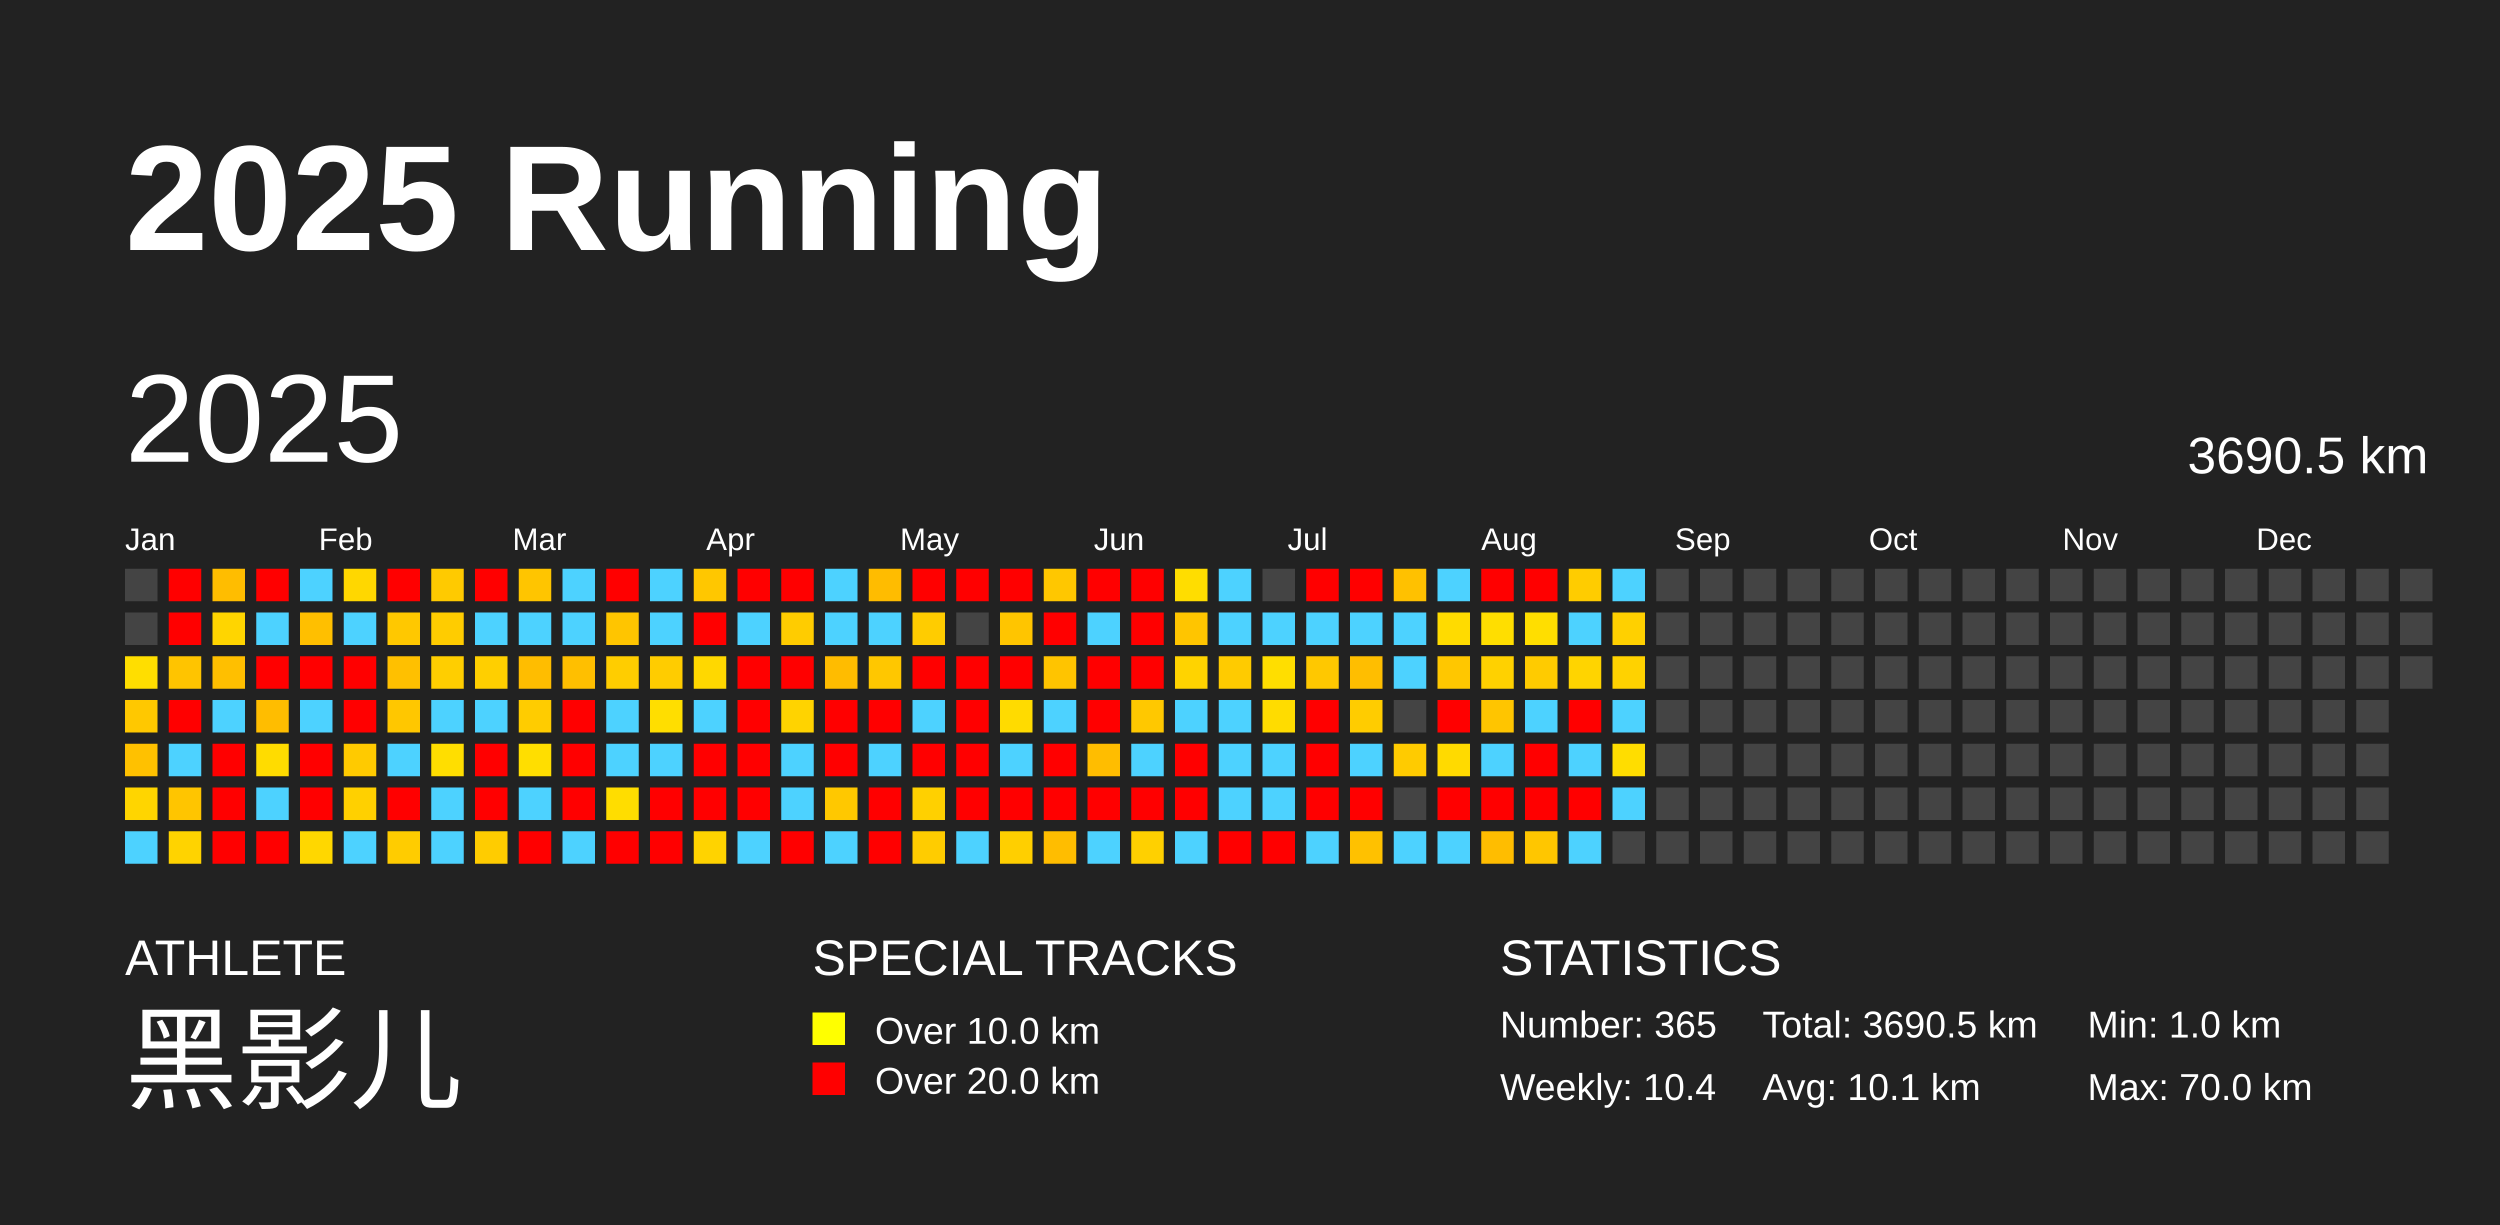
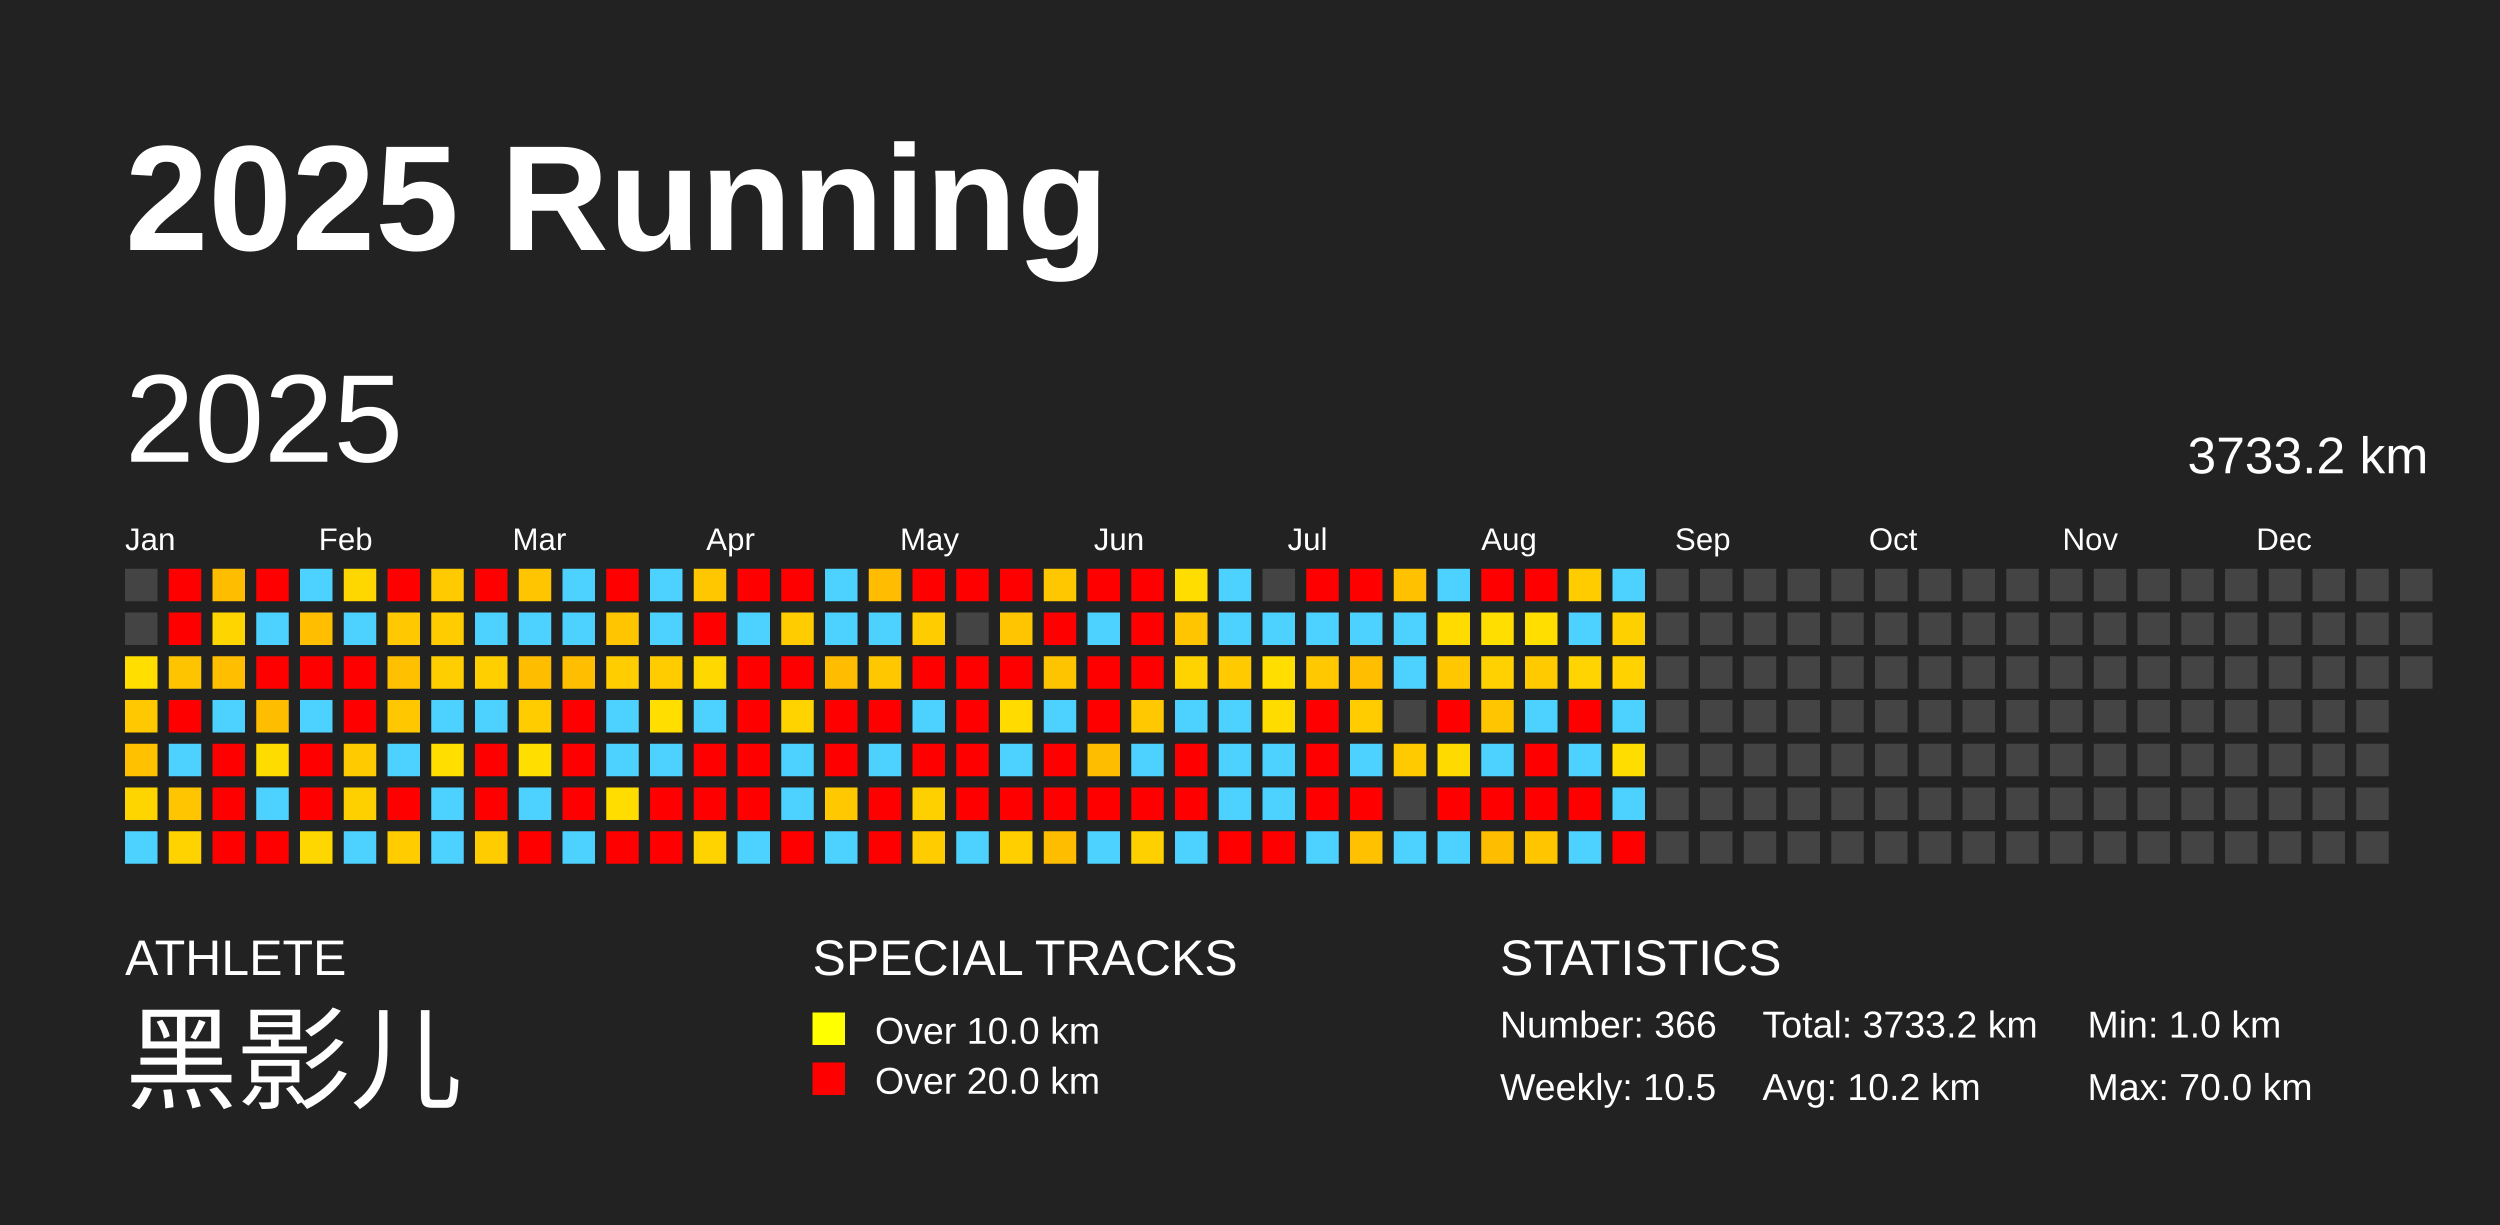
<svg xmlns="http://www.w3.org/2000/svg" baseProfile="full" height="98mm" version="1.1" viewBox="0,0,200,98" width="200mm">
  <defs />
  <rect fill="#222222" height="98" width="200" x="0" y="0" />
  <text fill="#FFFFFF" style="font-size:12px; font-family:Arial; font-weight:bold;" x="10" y="20">2025 Running</text>
  <text fill="#FFFFFF" style="font-size:4px; font-family:Arial" x="10" y="78">ATHLETE</text>
  <text fill="#FFFFFF" style="font-size:9px; font-family:Arial" x="10" y="88">黑影儿</text>
  <text fill="#FFFFFF" style="font-size:4px; font-family:Arial" x="65" y="78">SPECIAL TRACKS</text>
  <rect fill="yellow" height="2.6" width="2.6" x="65" y="81" />
  <text fill="#FFFFFF" style="font-size:3px; font-family:Arial" x="70" y="83.5">Over 10.0 km</text>
  <rect fill="red" height="2.6" width="2.6" x="65" y="85" />
  <text fill="#FFFFFF" style="font-size:3px; font-family:Arial" x="70" y="87.5">Over 20.0 km</text>
  <text fill="#FFFFFF" style="font-size:4px; font-family:Arial" x="120" y="78">STATISTICS</text>
-   <text fill="#FFFFFF" style="font-size:3px; font-family:Arial" x="120" y="83">Number: 365</text>
-   <text fill="#FFFFFF" style="font-size:3px; font-family:Arial" x="120" y="88">Weekly: 10.4</text>
-   <text fill="#FFFFFF" style="font-size:3px; font-family:Arial" x="141" y="83">Total: 3690.5 km</text>
-   <text fill="#FFFFFF" style="font-size:3px; font-family:Arial" x="141" y="88">Avg: 10.1 km</text>
+   <text fill="#FFFFFF" style="font-size:3px; font-family:Arial" x="120" y="83">Number: 366</text>
+   <text fill="#FFFFFF" style="font-size:3px; font-family:Arial" x="120" y="88">Weekly: 10.5</text>
+   <text fill="#FFFFFF" style="font-size:3px; font-family:Arial" x="141" y="83">Total: 3733.2 km</text>
+   <text fill="#FFFFFF" style="font-size:3px; font-family:Arial" x="141" y="88">Avg: 10.2 km</text>
  <text fill="#FFFFFF" style="font-size:3px; font-family:Arial" x="167" y="83">Min: 1.0 km</text>
  <text fill="#FFFFFF" style="font-size:3px; font-family:Arial" x="167" y="88">Max: 70.0 km</text>
  <text dominant-baseline="hanging" fill="#FFFFFF" style="font-size:10.0px; font-family:Arial;" x="10" y="30">2025</text>
-   <text dominant-baseline="hanging" fill="#FFFFFF" style="font-size:4.125px; font-family:Arial;" x="175" y="35">3690.5 km</text>
+   <text dominant-baseline="hanging" fill="#FFFFFF" style="font-size:4.125px; font-family:Arial;" x="175" y="35">3733.2 km</text>
  <text fill="#FFFFFF" style="font-size:2.5px; font-family:Arial" x="10.0" y="44">Jan</text>
  <text fill="#FFFFFF" style="font-size:2.5px; font-family:Arial" x="25.5" y="44">Feb</text>
  <text fill="#FFFFFF" style="font-size:2.5px; font-family:Arial" x="41.0" y="44">Mar</text>
  <text fill="#FFFFFF" style="font-size:2.5px; font-family:Arial" x="56.5" y="44">Apr</text>
  <text fill="#FFFFFF" style="font-size:2.5px; font-family:Arial" x="72.0" y="44">May</text>
  <text fill="#FFFFFF" style="font-size:2.5px; font-family:Arial" x="87.5" y="44">Jun</text>
  <text fill="#FFFFFF" style="font-size:2.5px; font-family:Arial" x="103.0" y="44">Jul</text>
  <text fill="#FFFFFF" style="font-size:2.5px; font-family:Arial" x="118.5" y="44">Aug</text>
  <text fill="#FFFFFF" style="font-size:2.5px; font-family:Arial" x="134.0" y="44">Sep</text>
  <text fill="#FFFFFF" style="font-size:2.5px; font-family:Arial" x="149.5" y="44">Oct</text>
  <text fill="#FFFFFF" style="font-size:2.5px; font-family:Arial" x="165.0" y="44">Nov</text>
  <text fill="#FFFFFF" style="font-size:2.5px; font-family:Arial" x="180.5" y="44">Dec</text>
  <rect fill="#444444" height="2.6" width="2.6" x="10.0" y="45.5" />
  <rect fill="#444444" height="2.6" width="2.6" x="10.0" y="49.0" />
  <rect fill="#ffde00" height="2.6" width="2.6" x="10.0" y="52.5" />
  <rect fill="#ffc800" height="2.6" width="2.6" x="10.0" y="56.0" />
  <rect fill="#ffc100" height="2.6" width="2.6" x="10.0" y="59.5" />
  <rect fill="#ffd500" height="2.6" width="2.6" x="10.0" y="63.0" />
  <rect fill="#4dd2ff" height="2.6" width="2.6" x="10.0" y="66.5" />
  <rect fill="red" height="2.6" width="2.6" x="13.5" y="45.5" />
  <rect fill="red" height="2.6" width="2.6" x="13.5" y="49.0" />
  <rect fill="#ffc400" height="2.6" width="2.6" x="13.5" y="52.5" />
  <rect fill="red" height="2.6" width="2.6" x="13.5" y="56.0" />
  <rect fill="#4dd2ff" height="2.6" width="2.6" x="13.5" y="59.5" />
  <rect fill="#ffc500" height="2.6" width="2.6" x="13.5" y="63.0" />
  <rect fill="#ffd300" height="2.6" width="2.6" x="13.5" y="66.5" />
  <rect fill="#ffbd00" height="2.6" width="2.6" x="17.0" y="45.5" />
  <rect fill="#ffd500" height="2.6" width="2.6" x="17.0" y="49.0" />
  <rect fill="#ffbf00" height="2.6" width="2.6" x="17.0" y="52.5" />
  <rect fill="#4dd2ff" height="2.6" width="2.6" x="17.0" y="56.0" />
  <rect fill="red" height="2.6" width="2.6" x="17.0" y="59.5" />
  <rect fill="red" height="2.6" width="2.6" x="17.0" y="63.0" />
  <rect fill="red" height="2.6" width="2.6" x="17.0" y="66.5" />
  <rect fill="red" height="2.6" width="2.6" x="20.5" y="45.5" />
  <rect fill="#4dd2ff" height="2.6" width="2.6" x="20.5" y="49.0" />
  <rect fill="red" height="2.6" width="2.6" x="20.5" y="52.5" />
  <rect fill="#ffbd00" height="2.6" width="2.6" x="20.5" y="56.0" />
  <rect fill="#ffdc00" height="2.6" width="2.6" x="20.5" y="59.5" />
  <rect fill="#4dd2ff" height="2.6" width="2.6" x="20.5" y="63.0" />
  <rect fill="red" height="2.6" width="2.6" x="20.5" y="66.5" />
  <rect fill="#4dd2ff" height="2.6" width="2.6" x="24.0" y="45.5" />
  <rect fill="#ffbf00" height="2.6" width="2.6" x="24.0" y="49.0" />
  <rect fill="red" height="2.6" width="2.6" x="24.0" y="52.5" />
  <rect fill="#4dd2ff" height="2.6" width="2.6" x="24.0" y="56.0" />
  <rect fill="red" height="2.6" width="2.6" x="24.0" y="59.5" />
  <rect fill="red" height="2.6" width="2.6" x="24.0" y="63.0" />
  <rect fill="#ffd700" height="2.6" width="2.6" x="24.0" y="66.5" />
  <rect fill="#ffd700" height="2.6" width="2.6" x="27.5" y="45.5" />
  <rect fill="#4dd2ff" height="2.6" width="2.6" x="27.5" y="49.0" />
  <rect fill="red" height="2.6" width="2.6" x="27.5" y="52.5" />
  <rect fill="red" height="2.6" width="2.6" x="27.5" y="56.0" />
  <rect fill="#ffca00" height="2.6" width="2.6" x="27.5" y="59.5" />
  <rect fill="#ffd000" height="2.6" width="2.6" x="27.5" y="63.0" />
  <rect fill="#4dd2ff" height="2.6" width="2.6" x="27.5" y="66.5" />
  <rect fill="red" height="2.6" width="2.6" x="31.0" y="45.5" />
  <rect fill="#ffc800" height="2.6" width="2.6" x="31.0" y="49.0" />
  <rect fill="#ffc000" height="2.6" width="2.6" x="31.0" y="52.5" />
  <rect fill="#ffc700" height="2.6" width="2.6" x="31.0" y="56.0" />
  <rect fill="#4dd2ff" height="2.6" width="2.6" x="31.0" y="59.5" />
  <rect fill="red" height="2.6" width="2.6" x="31.0" y="63.0" />
  <rect fill="#ffcc00" height="2.6" width="2.6" x="31.0" y="66.5" />
  <rect fill="#ffca00" height="2.6" width="2.6" x="34.5" y="45.5" />
  <rect fill="#ffcc00" height="2.6" width="2.6" x="34.5" y="49.0" />
  <rect fill="#ffce00" height="2.6" width="2.6" x="34.5" y="52.5" />
  <rect fill="#4dd2ff" height="2.6" width="2.6" x="34.5" y="56.0" />
  <rect fill="#ffde00" height="2.6" width="2.6" x="34.5" y="59.5" />
  <rect fill="#4dd2ff" height="2.6" width="2.6" x="34.5" y="63.0" />
  <rect fill="#4dd2ff" height="2.6" width="2.6" x="34.5" y="66.5" />
  <rect fill="red" height="2.6" width="2.6" x="38.0" y="45.5" />
  <rect fill="#4dd2ff" height="2.6" width="2.6" x="38.0" y="49.0" />
  <rect fill="#ffcf00" height="2.6" width="2.6" x="38.0" y="52.5" />
  <rect fill="#4dd2ff" height="2.6" width="2.6" x="38.0" y="56.0" />
  <rect fill="red" height="2.6" width="2.6" x="38.0" y="59.5" />
  <rect fill="red" height="2.6" width="2.6" x="38.0" y="63.0" />
  <rect fill="#ffcc00" height="2.6" width="2.6" x="38.0" y="66.5" />
  <rect fill="#ffc500" height="2.6" width="2.6" x="41.5" y="45.5" />
  <rect fill="#4dd2ff" height="2.6" width="2.6" x="41.5" y="49.0" />
  <rect fill="#ffbd00" height="2.6" width="2.6" x="41.5" y="52.5" />
  <rect fill="#ffcc00" height="2.6" width="2.6" x="41.5" y="56.0" />
  <rect fill="#ffde00" height="2.6" width="2.6" x="41.5" y="59.5" />
  <rect fill="#4dd2ff" height="2.6" width="2.6" x="41.5" y="63.0" />
  <rect fill="red" height="2.6" width="2.6" x="41.5" y="66.5" />
  <rect fill="#4dd2ff" height="2.6" width="2.6" x="45.0" y="45.5" />
  <rect fill="#4dd2ff" height="2.6" width="2.6" x="45.0" y="49.0" />
  <rect fill="#ffbf00" height="2.6" width="2.6" x="45.0" y="52.5" />
  <rect fill="red" height="2.6" width="2.6" x="45.0" y="56.0" />
  <rect fill="red" height="2.6" width="2.6" x="45.0" y="59.5" />
  <rect fill="red" height="2.6" width="2.6" x="45.0" y="63.0" />
  <rect fill="#4dd2ff" height="2.6" width="2.6" x="45.0" y="66.5" />
  <rect fill="red" height="2.6" width="2.6" x="48.5" y="45.5" />
  <rect fill="#ffc500" height="2.6" width="2.6" x="48.5" y="49.0" />
  <rect fill="#ffcd00" height="2.6" width="2.6" x="48.5" y="52.5" />
  <rect fill="#4dd2ff" height="2.6" width="2.6" x="48.5" y="56.0" />
  <rect fill="#4dd2ff" height="2.6" width="2.6" x="48.5" y="59.5" />
  <rect fill="#ffdd00" height="2.6" width="2.6" x="48.5" y="63.0" />
  <rect fill="red" height="2.6" width="2.6" x="48.5" y="66.5" />
  <rect fill="#4dd2ff" height="2.6" width="2.6" x="52.0" y="45.5" />
  <rect fill="#4dd2ff" height="2.6" width="2.6" x="52.0" y="49.0" />
  <rect fill="#ffcc00" height="2.6" width="2.6" x="52.0" y="52.5" />
  <rect fill="#ffde00" height="2.6" width="2.6" x="52.0" y="56.0" />
  <rect fill="#4dd2ff" height="2.6" width="2.6" x="52.0" y="59.5" />
  <rect fill="red" height="2.6" width="2.6" x="52.0" y="63.0" />
  <rect fill="red" height="2.6" width="2.6" x="52.0" y="66.5" />
  <rect fill="#ffc700" height="2.6" width="2.6" x="55.5" y="45.5" />
  <rect fill="red" height="2.6" width="2.6" x="55.5" y="49.0" />
  <rect fill="#ffd800" height="2.6" width="2.6" x="55.5" y="52.5" />
  <rect fill="#4dd2ff" height="2.6" width="2.6" x="55.5" y="56.0" />
  <rect fill="red" height="2.6" width="2.6" x="55.5" y="59.5" />
  <rect fill="red" height="2.6" width="2.6" x="55.5" y="63.0" />
  <rect fill="#ffd300" height="2.6" width="2.6" x="55.5" y="66.5" />
  <rect fill="red" height="2.6" width="2.6" x="59.0" y="45.5" />
  <rect fill="#4dd2ff" height="2.6" width="2.6" x="59.0" y="49.0" />
  <rect fill="red" height="2.6" width="2.6" x="59.0" y="52.5" />
  <rect fill="red" height="2.6" width="2.6" x="59.0" y="56.0" />
  <rect fill="red" height="2.6" width="2.6" x="59.0" y="59.5" />
  <rect fill="red" height="2.6" width="2.6" x="59.0" y="63.0" />
  <rect fill="#4dd2ff" height="2.6" width="2.6" x="59.0" y="66.5" />
  <rect fill="red" height="2.6" width="2.6" x="62.5" y="45.5" />
  <rect fill="#ffcc00" height="2.6" width="2.6" x="62.5" y="49.0" />
  <rect fill="red" height="2.6" width="2.6" x="62.5" y="52.5" />
  <rect fill="#ffd300" height="2.6" width="2.6" x="62.5" y="56.0" />
  <rect fill="#4dd2ff" height="2.6" width="2.6" x="62.5" y="59.5" />
  <rect fill="#4dd2ff" height="2.6" width="2.6" x="62.5" y="63.0" />
  <rect fill="red" height="2.6" width="2.6" x="62.5" y="66.5" />
  <rect fill="#4dd2ff" height="2.6" width="2.6" x="66.0" y="45.5" />
  <rect fill="#4dd2ff" height="2.6" width="2.6" x="66.0" y="49.0" />
  <rect fill="#ffbc00" height="2.6" width="2.6" x="66.0" y="52.5" />
  <rect fill="red" height="2.6" width="2.6" x="66.0" y="56.0" />
  <rect fill="red" height="2.6" width="2.6" x="66.0" y="59.5" />
  <rect fill="#ffc800" height="2.6" width="2.6" x="66.0" y="63.0" />
  <rect fill="#4dd2ff" height="2.6" width="2.6" x="66.0" y="66.5" />
  <rect fill="#ffbc00" height="2.6" width="2.6" x="69.5" y="45.5" />
  <rect fill="#4dd2ff" height="2.6" width="2.6" x="69.5" y="49.0" />
  <rect fill="#ffc700" height="2.6" width="2.6" x="69.5" y="52.5" />
  <rect fill="red" height="2.6" width="2.6" x="69.5" y="56.0" />
  <rect fill="#4dd2ff" height="2.6" width="2.6" x="69.5" y="59.5" />
  <rect fill="red" height="2.6" width="2.6" x="69.5" y="63.0" />
  <rect fill="red" height="2.6" width="2.6" x="69.5" y="66.5" />
  <rect fill="red" height="2.6" width="2.6" x="73.0" y="45.5" />
  <rect fill="#ffcc00" height="2.6" width="2.6" x="73.0" y="49.0" />
  <rect fill="red" height="2.6" width="2.6" x="73.0" y="52.5" />
  <rect fill="#4dd2ff" height="2.6" width="2.6" x="73.0" y="56.0" />
  <rect fill="red" height="2.6" width="2.6" x="73.0" y="59.5" />
  <rect fill="#ffd000" height="2.6" width="2.6" x="73.0" y="63.0" />
  <rect fill="#ffcc00" height="2.6" width="2.6" x="73.0" y="66.5" />
  <rect fill="red" height="2.6" width="2.6" x="76.5" y="45.5" />
  <rect fill="#444444" height="2.6" width="2.6" x="76.5" y="49.0" />
  <rect fill="red" height="2.6" width="2.6" x="76.5" y="52.5" />
  <rect fill="red" height="2.6" width="2.6" x="76.5" y="56.0" />
  <rect fill="red" height="2.6" width="2.6" x="76.5" y="59.5" />
  <rect fill="red" height="2.6" width="2.6" x="76.5" y="63.0" />
  <rect fill="#4dd2ff" height="2.6" width="2.6" x="76.5" y="66.5" />
  <rect fill="red" height="2.6" width="2.6" x="80.0" y="45.5" />
  <rect fill="#ffc500" height="2.6" width="2.6" x="80.0" y="49.0" />
  <rect fill="red" height="2.6" width="2.6" x="80.0" y="52.5" />
  <rect fill="#ffdb00" height="2.6" width="2.6" x="80.0" y="56.0" />
  <rect fill="#4dd2ff" height="2.6" width="2.6" x="80.0" y="59.5" />
  <rect fill="red" height="2.6" width="2.6" x="80.0" y="63.0" />
  <rect fill="#ffcf00" height="2.6" width="2.6" x="80.0" y="66.5" />
  <rect fill="#ffc700" height="2.6" width="2.6" x="83.5" y="45.5" />
  <rect fill="red" height="2.6" width="2.6" x="83.5" y="49.0" />
  <rect fill="#ffc400" height="2.6" width="2.6" x="83.5" y="52.5" />
  <rect fill="#4dd2ff" height="2.6" width="2.6" x="83.5" y="56.0" />
  <rect fill="red" height="2.6" width="2.6" x="83.5" y="59.5" />
  <rect fill="red" height="2.6" width="2.6" x="83.5" y="63.0" />
  <rect fill="#ffbd00" height="2.6" width="2.6" x="83.5" y="66.5" />
  <rect fill="red" height="2.6" width="2.6" x="87.0" y="45.5" />
  <rect fill="#4dd2ff" height="2.6" width="2.6" x="87.0" y="49.0" />
  <rect fill="red" height="2.6" width="2.6" x="87.0" y="52.5" />
  <rect fill="red" height="2.6" width="2.6" x="87.0" y="56.0" />
  <rect fill="#ffbd00" height="2.6" width="2.6" x="87.0" y="59.5" />
  <rect fill="red" height="2.6" width="2.6" x="87.0" y="63.0" />
  <rect fill="#4dd2ff" height="2.6" width="2.6" x="87.0" y="66.5" />
  <rect fill="red" height="2.6" width="2.6" x="90.5" y="45.5" />
  <rect fill="red" height="2.6" width="2.6" x="90.5" y="49.0" />
  <rect fill="red" height="2.6" width="2.6" x="90.5" y="52.5" />
  <rect fill="#ffc800" height="2.6" width="2.6" x="90.5" y="56.0" />
  <rect fill="#4dd2ff" height="2.6" width="2.6" x="90.5" y="59.5" />
  <rect fill="red" height="2.6" width="2.6" x="90.5" y="63.0" />
  <rect fill="#ffd000" height="2.6" width="2.6" x="90.5" y="66.5" />
  <rect fill="#ffdd00" height="2.6" width="2.6" x="94.0" y="45.5" />
  <rect fill="#ffc500" height="2.6" width="2.6" x="94.0" y="49.0" />
  <rect fill="#ffd300" height="2.6" width="2.6" x="94.0" y="52.5" />
  <rect fill="#4dd2ff" height="2.6" width="2.6" x="94.0" y="56.0" />
  <rect fill="red" height="2.6" width="2.6" x="94.0" y="59.5" />
  <rect fill="red" height="2.6" width="2.6" x="94.0" y="63.0" />
  <rect fill="#4dd2ff" height="2.6" width="2.6" x="94.0" y="66.5" />
  <rect fill="#4dd2ff" height="2.6" width="2.6" x="97.5" y="45.5" />
  <rect fill="#4dd2ff" height="2.6" width="2.6" x="97.5" y="49.0" />
  <rect fill="#ffcb00" height="2.6" width="2.6" x="97.5" y="52.5" />
  <rect fill="#4dd2ff" height="2.6" width="2.6" x="97.5" y="56.0" />
  <rect fill="#4dd2ff" height="2.6" width="2.6" x="97.5" y="59.5" />
  <rect fill="#4dd2ff" height="2.6" width="2.6" x="97.5" y="63.0" />
  <rect fill="red" height="2.6" width="2.6" x="97.5" y="66.5" />
  <rect fill="#444444" height="2.6" width="2.6" x="101.0" y="45.5" />
  <rect fill="#4dd2ff" height="2.6" width="2.6" x="101.0" y="49.0" />
  <rect fill="#ffde00" height="2.6" width="2.6" x="101.0" y="52.5" />
  <rect fill="#ffdc00" height="2.6" width="2.6" x="101.0" y="56.0" />
  <rect fill="#4dd2ff" height="2.6" width="2.6" x="101.0" y="59.5" />
  <rect fill="#4dd2ff" height="2.6" width="2.6" x="101.0" y="63.0" />
  <rect fill="red" height="2.6" width="2.6" x="101.0" y="66.5" />
  <rect fill="red" height="2.6" width="2.6" x="104.5" y="45.5" />
  <rect fill="#4dd2ff" height="2.6" width="2.6" x="104.5" y="49.0" />
  <rect fill="#ffc800" height="2.6" width="2.6" x="104.5" y="52.5" />
  <rect fill="red" height="2.6" width="2.6" x="104.5" y="56.0" />
  <rect fill="red" height="2.6" width="2.6" x="104.5" y="59.5" />
  <rect fill="red" height="2.6" width="2.6" x="104.5" y="63.0" />
  <rect fill="#4dd2ff" height="2.6" width="2.6" x="104.5" y="66.5" />
  <rect fill="red" height="2.6" width="2.6" x="108.0" y="45.5" />
  <rect fill="#4dd2ff" height="2.6" width="2.6" x="108.0" y="49.0" />
  <rect fill="#ffbe00" height="2.6" width="2.6" x="108.0" y="52.5" />
  <rect fill="#ffcc00" height="2.6" width="2.6" x="108.0" y="56.0" />
  <rect fill="#4dd2ff" height="2.6" width="2.6" x="108.0" y="59.5" />
  <rect fill="red" height="2.6" width="2.6" x="108.0" y="63.0" />
  <rect fill="#ffc100" height="2.6" width="2.6" x="108.0" y="66.5" />
  <rect fill="#ffc100" height="2.6" width="2.6" x="111.5" y="45.5" />
  <rect fill="#4dd2ff" height="2.6" width="2.6" x="111.5" y="49.0" />
  <rect fill="#4dd2ff" height="2.6" width="2.6" x="111.5" y="52.5" />
  <rect fill="#444444" height="2.6" width="2.6" x="111.5" y="56.0" />
  <rect fill="#ffcb00" height="2.6" width="2.6" x="111.5" y="59.5" />
  <rect fill="#444444" height="2.6" width="2.6" x="111.5" y="63.0" />
  <rect fill="#4dd2ff" height="2.6" width="2.6" x="111.5" y="66.5" />
  <rect fill="#4dd2ff" height="2.6" width="2.6" x="115.0" y="45.5" />
  <rect fill="#ffdb00" height="2.6" width="2.6" x="115.0" y="49.0" />
  <rect fill="#ffc700" height="2.6" width="2.6" x="115.0" y="52.5" />
  <rect fill="red" height="2.6" width="2.6" x="115.0" y="56.0" />
  <rect fill="#ffda00" height="2.6" width="2.6" x="115.0" y="59.5" />
  <rect fill="red" height="2.6" width="2.6" x="115.0" y="63.0" />
  <rect fill="#4dd2ff" height="2.6" width="2.6" x="115.0" y="66.5" />
  <rect fill="red" height="2.6" width="2.6" x="118.5" y="45.5" />
  <rect fill="#ffde00" height="2.6" width="2.6" x="118.5" y="49.0" />
  <rect fill="#ffd100" height="2.6" width="2.6" x="118.5" y="52.5" />
  <rect fill="#ffc500" height="2.6" width="2.6" x="118.5" y="56.0" />
  <rect fill="#4dd2ff" height="2.6" width="2.6" x="118.5" y="59.5" />
  <rect fill="red" height="2.6" width="2.6" x="118.5" y="63.0" />
  <rect fill="#ffbd00" height="2.6" width="2.6" x="118.5" y="66.5" />
  <rect fill="red" height="2.6" width="2.6" x="122.0" y="45.5" />
  <rect fill="#ffde00" height="2.6" width="2.6" x="122.0" y="49.0" />
  <rect fill="#ffcb00" height="2.6" width="2.6" x="122.0" y="52.5" />
  <rect fill="#4dd2ff" height="2.6" width="2.6" x="122.0" y="56.0" />
  <rect fill="red" height="2.6" width="2.6" x="122.0" y="59.5" />
  <rect fill="red" height="2.6" width="2.6" x="122.0" y="63.0" />
  <rect fill="#ffc600" height="2.6" width="2.6" x="122.0" y="66.5" />
  <rect fill="#ffcc00" height="2.6" width="2.6" x="125.5" y="45.5" />
  <rect fill="#4dd2ff" height="2.6" width="2.6" x="125.5" y="49.0" />
  <rect fill="#ffd400" height="2.6" width="2.6" x="125.5" y="52.5" />
  <rect fill="red" height="2.6" width="2.6" x="125.5" y="56.0" />
  <rect fill="#4dd2ff" height="2.6" width="2.6" x="125.5" y="59.5" />
  <rect fill="red" height="2.6" width="2.6" x="125.5" y="63.0" />
  <rect fill="#4dd2ff" height="2.6" width="2.6" x="125.5" y="66.5" />
  <rect fill="#4dd2ff" height="2.6" width="2.6" x="129.0" y="45.5" />
  <rect fill="#ffd000" height="2.6" width="2.6" x="129.0" y="49.0" />
  <rect fill="#ffd200" height="2.6" width="2.6" x="129.0" y="52.5" />
  <rect fill="#4dd2ff" height="2.6" width="2.6" x="129.0" y="56.0" />
  <rect fill="#ffdd00" height="2.6" width="2.6" x="129.0" y="59.5" />
  <rect fill="#4dd2ff" height="2.6" width="2.6" x="129.0" y="63.0" />
-   <rect fill="#444444" height="2.6" width="2.6" x="129.0" y="66.5" />
+   <rect fill="red" height="2.6" width="2.6" x="129.0" y="66.5" />
  <rect fill="#444444" height="2.6" width="2.6" x="132.5" y="45.5" />
  <rect fill="#444444" height="2.6" width="2.6" x="132.5" y="49.0" />
  <rect fill="#444444" height="2.6" width="2.6" x="132.5" y="52.5" />
  <rect fill="#444444" height="2.6" width="2.6" x="132.5" y="56.0" />
  <rect fill="#444444" height="2.6" width="2.6" x="132.5" y="59.5" />
  <rect fill="#444444" height="2.6" width="2.6" x="132.5" y="63.0" />
  <rect fill="#444444" height="2.6" width="2.6" x="132.5" y="66.5" />
  <rect fill="#444444" height="2.6" width="2.6" x="136.0" y="45.5" />
  <rect fill="#444444" height="2.6" width="2.6" x="136.0" y="49.0" />
  <rect fill="#444444" height="2.6" width="2.6" x="136.0" y="52.5" />
  <rect fill="#444444" height="2.6" width="2.6" x="136.0" y="56.0" />
  <rect fill="#444444" height="2.6" width="2.6" x="136.0" y="59.5" />
  <rect fill="#444444" height="2.6" width="2.6" x="136.0" y="63.0" />
  <rect fill="#444444" height="2.6" width="2.6" x="136.0" y="66.5" />
  <rect fill="#444444" height="2.6" width="2.6" x="139.5" y="45.5" />
  <rect fill="#444444" height="2.6" width="2.6" x="139.5" y="49.0" />
  <rect fill="#444444" height="2.6" width="2.6" x="139.5" y="52.5" />
  <rect fill="#444444" height="2.6" width="2.6" x="139.5" y="56.0" />
  <rect fill="#444444" height="2.6" width="2.6" x="139.5" y="59.5" />
  <rect fill="#444444" height="2.6" width="2.6" x="139.5" y="63.0" />
  <rect fill="#444444" height="2.6" width="2.6" x="139.5" y="66.5" />
  <rect fill="#444444" height="2.6" width="2.6" x="143.0" y="45.5" />
  <rect fill="#444444" height="2.6" width="2.6" x="143.0" y="49.0" />
  <rect fill="#444444" height="2.6" width="2.6" x="143.0" y="52.5" />
  <rect fill="#444444" height="2.6" width="2.6" x="143.0" y="56.0" />
  <rect fill="#444444" height="2.6" width="2.6" x="143.0" y="59.5" />
  <rect fill="#444444" height="2.6" width="2.6" x="143.0" y="63.0" />
  <rect fill="#444444" height="2.6" width="2.6" x="143.0" y="66.5" />
  <rect fill="#444444" height="2.6" width="2.6" x="146.5" y="45.5" />
  <rect fill="#444444" height="2.6" width="2.6" x="146.5" y="49.0" />
  <rect fill="#444444" height="2.6" width="2.6" x="146.5" y="52.5" />
  <rect fill="#444444" height="2.6" width="2.6" x="146.5" y="56.0" />
  <rect fill="#444444" height="2.6" width="2.6" x="146.5" y="59.5" />
  <rect fill="#444444" height="2.6" width="2.6" x="146.5" y="63.0" />
  <rect fill="#444444" height="2.6" width="2.6" x="146.5" y="66.5" />
  <rect fill="#444444" height="2.6" width="2.6" x="150.0" y="45.5" />
  <rect fill="#444444" height="2.6" width="2.6" x="150.0" y="49.0" />
  <rect fill="#444444" height="2.6" width="2.6" x="150.0" y="52.5" />
  <rect fill="#444444" height="2.6" width="2.6" x="150.0" y="56.0" />
  <rect fill="#444444" height="2.6" width="2.6" x="150.0" y="59.5" />
  <rect fill="#444444" height="2.6" width="2.6" x="150.0" y="63.0" />
  <rect fill="#444444" height="2.6" width="2.6" x="150.0" y="66.5" />
  <rect fill="#444444" height="2.6" width="2.6" x="153.5" y="45.5" />
  <rect fill="#444444" height="2.6" width="2.6" x="153.5" y="49.0" />
  <rect fill="#444444" height="2.6" width="2.6" x="153.5" y="52.5" />
  <rect fill="#444444" height="2.6" width="2.6" x="153.5" y="56.0" />
  <rect fill="#444444" height="2.6" width="2.6" x="153.5" y="59.5" />
  <rect fill="#444444" height="2.6" width="2.6" x="153.5" y="63.0" />
  <rect fill="#444444" height="2.6" width="2.6" x="153.5" y="66.5" />
  <rect fill="#444444" height="2.6" width="2.6" x="157.0" y="45.5" />
  <rect fill="#444444" height="2.6" width="2.6" x="157.0" y="49.0" />
  <rect fill="#444444" height="2.6" width="2.6" x="157.0" y="52.5" />
  <rect fill="#444444" height="2.6" width="2.6" x="157.0" y="56.0" />
  <rect fill="#444444" height="2.6" width="2.6" x="157.0" y="59.5" />
  <rect fill="#444444" height="2.6" width="2.6" x="157.0" y="63.0" />
  <rect fill="#444444" height="2.6" width="2.6" x="157.0" y="66.5" />
  <rect fill="#444444" height="2.6" width="2.6" x="160.5" y="45.5" />
  <rect fill="#444444" height="2.6" width="2.6" x="160.5" y="49.0" />
  <rect fill="#444444" height="2.6" width="2.6" x="160.5" y="52.5" />
  <rect fill="#444444" height="2.6" width="2.6" x="160.5" y="56.0" />
  <rect fill="#444444" height="2.6" width="2.6" x="160.5" y="59.5" />
  <rect fill="#444444" height="2.6" width="2.6" x="160.5" y="63.0" />
  <rect fill="#444444" height="2.6" width="2.6" x="160.5" y="66.5" />
  <rect fill="#444444" height="2.6" width="2.6" x="164.0" y="45.5" />
  <rect fill="#444444" height="2.6" width="2.6" x="164.0" y="49.0" />
  <rect fill="#444444" height="2.6" width="2.6" x="164.0" y="52.5" />
  <rect fill="#444444" height="2.6" width="2.6" x="164.0" y="56.0" />
  <rect fill="#444444" height="2.6" width="2.6" x="164.0" y="59.5" />
  <rect fill="#444444" height="2.6" width="2.6" x="164.0" y="63.0" />
  <rect fill="#444444" height="2.6" width="2.6" x="164.0" y="66.5" />
  <rect fill="#444444" height="2.6" width="2.6" x="167.5" y="45.5" />
  <rect fill="#444444" height="2.6" width="2.6" x="167.5" y="49.0" />
  <rect fill="#444444" height="2.6" width="2.6" x="167.5" y="52.5" />
  <rect fill="#444444" height="2.6" width="2.6" x="167.5" y="56.0" />
  <rect fill="#444444" height="2.6" width="2.6" x="167.5" y="59.5" />
  <rect fill="#444444" height="2.6" width="2.6" x="167.5" y="63.0" />
  <rect fill="#444444" height="2.6" width="2.6" x="167.5" y="66.5" />
  <rect fill="#444444" height="2.6" width="2.6" x="171.0" y="45.5" />
  <rect fill="#444444" height="2.6" width="2.6" x="171.0" y="49.0" />
  <rect fill="#444444" height="2.6" width="2.6" x="171.0" y="52.5" />
  <rect fill="#444444" height="2.6" width="2.6" x="171.0" y="56.0" />
  <rect fill="#444444" height="2.6" width="2.6" x="171.0" y="59.5" />
  <rect fill="#444444" height="2.6" width="2.6" x="171.0" y="63.0" />
  <rect fill="#444444" height="2.6" width="2.6" x="171.0" y="66.5" />
  <rect fill="#444444" height="2.6" width="2.6" x="174.5" y="45.5" />
  <rect fill="#444444" height="2.6" width="2.6" x="174.5" y="49.0" />
  <rect fill="#444444" height="2.6" width="2.6" x="174.5" y="52.5" />
  <rect fill="#444444" height="2.6" width="2.6" x="174.5" y="56.0" />
  <rect fill="#444444" height="2.6" width="2.6" x="174.5" y="59.5" />
  <rect fill="#444444" height="2.6" width="2.6" x="174.5" y="63.0" />
  <rect fill="#444444" height="2.6" width="2.6" x="174.5" y="66.5" />
  <rect fill="#444444" height="2.6" width="2.6" x="178.0" y="45.5" />
  <rect fill="#444444" height="2.6" width="2.6" x="178.0" y="49.0" />
  <rect fill="#444444" height="2.6" width="2.6" x="178.0" y="52.5" />
  <rect fill="#444444" height="2.6" width="2.6" x="178.0" y="56.0" />
  <rect fill="#444444" height="2.6" width="2.6" x="178.0" y="59.5" />
  <rect fill="#444444" height="2.6" width="2.6" x="178.0" y="63.0" />
  <rect fill="#444444" height="2.6" width="2.6" x="178.0" y="66.5" />
  <rect fill="#444444" height="2.6" width="2.6" x="181.5" y="45.5" />
  <rect fill="#444444" height="2.6" width="2.6" x="181.5" y="49.0" />
  <rect fill="#444444" height="2.6" width="2.6" x="181.5" y="52.5" />
  <rect fill="#444444" height="2.6" width="2.6" x="181.5" y="56.0" />
  <rect fill="#444444" height="2.6" width="2.6" x="181.5" y="59.5" />
  <rect fill="#444444" height="2.6" width="2.6" x="181.5" y="63.0" />
  <rect fill="#444444" height="2.6" width="2.6" x="181.5" y="66.5" />
  <rect fill="#444444" height="2.6" width="2.6" x="185.0" y="45.5" />
  <rect fill="#444444" height="2.6" width="2.6" x="185.0" y="49.0" />
  <rect fill="#444444" height="2.6" width="2.6" x="185.0" y="52.5" />
  <rect fill="#444444" height="2.6" width="2.6" x="185.0" y="56.0" />
  <rect fill="#444444" height="2.6" width="2.6" x="185.0" y="59.5" />
  <rect fill="#444444" height="2.6" width="2.6" x="185.0" y="63.0" />
  <rect fill="#444444" height="2.6" width="2.6" x="185.0" y="66.5" />
  <rect fill="#444444" height="2.6" width="2.6" x="188.5" y="45.5" />
  <rect fill="#444444" height="2.6" width="2.6" x="188.5" y="49.0" />
  <rect fill="#444444" height="2.6" width="2.6" x="188.5" y="52.5" />
  <rect fill="#444444" height="2.6" width="2.6" x="188.5" y="56.0" />
  <rect fill="#444444" height="2.6" width="2.6" x="188.5" y="59.5" />
  <rect fill="#444444" height="2.6" width="2.6" x="188.5" y="63.0" />
  <rect fill="#444444" height="2.6" width="2.6" x="188.5" y="66.5" />
  <rect fill="#444444" height="2.6" width="2.6" x="192.0" y="45.5" />
  <rect fill="#444444" height="2.6" width="2.6" x="192.0" y="49.0" />
  <rect fill="#444444" height="2.6" width="2.6" x="192.0" y="52.5" />
</svg>
